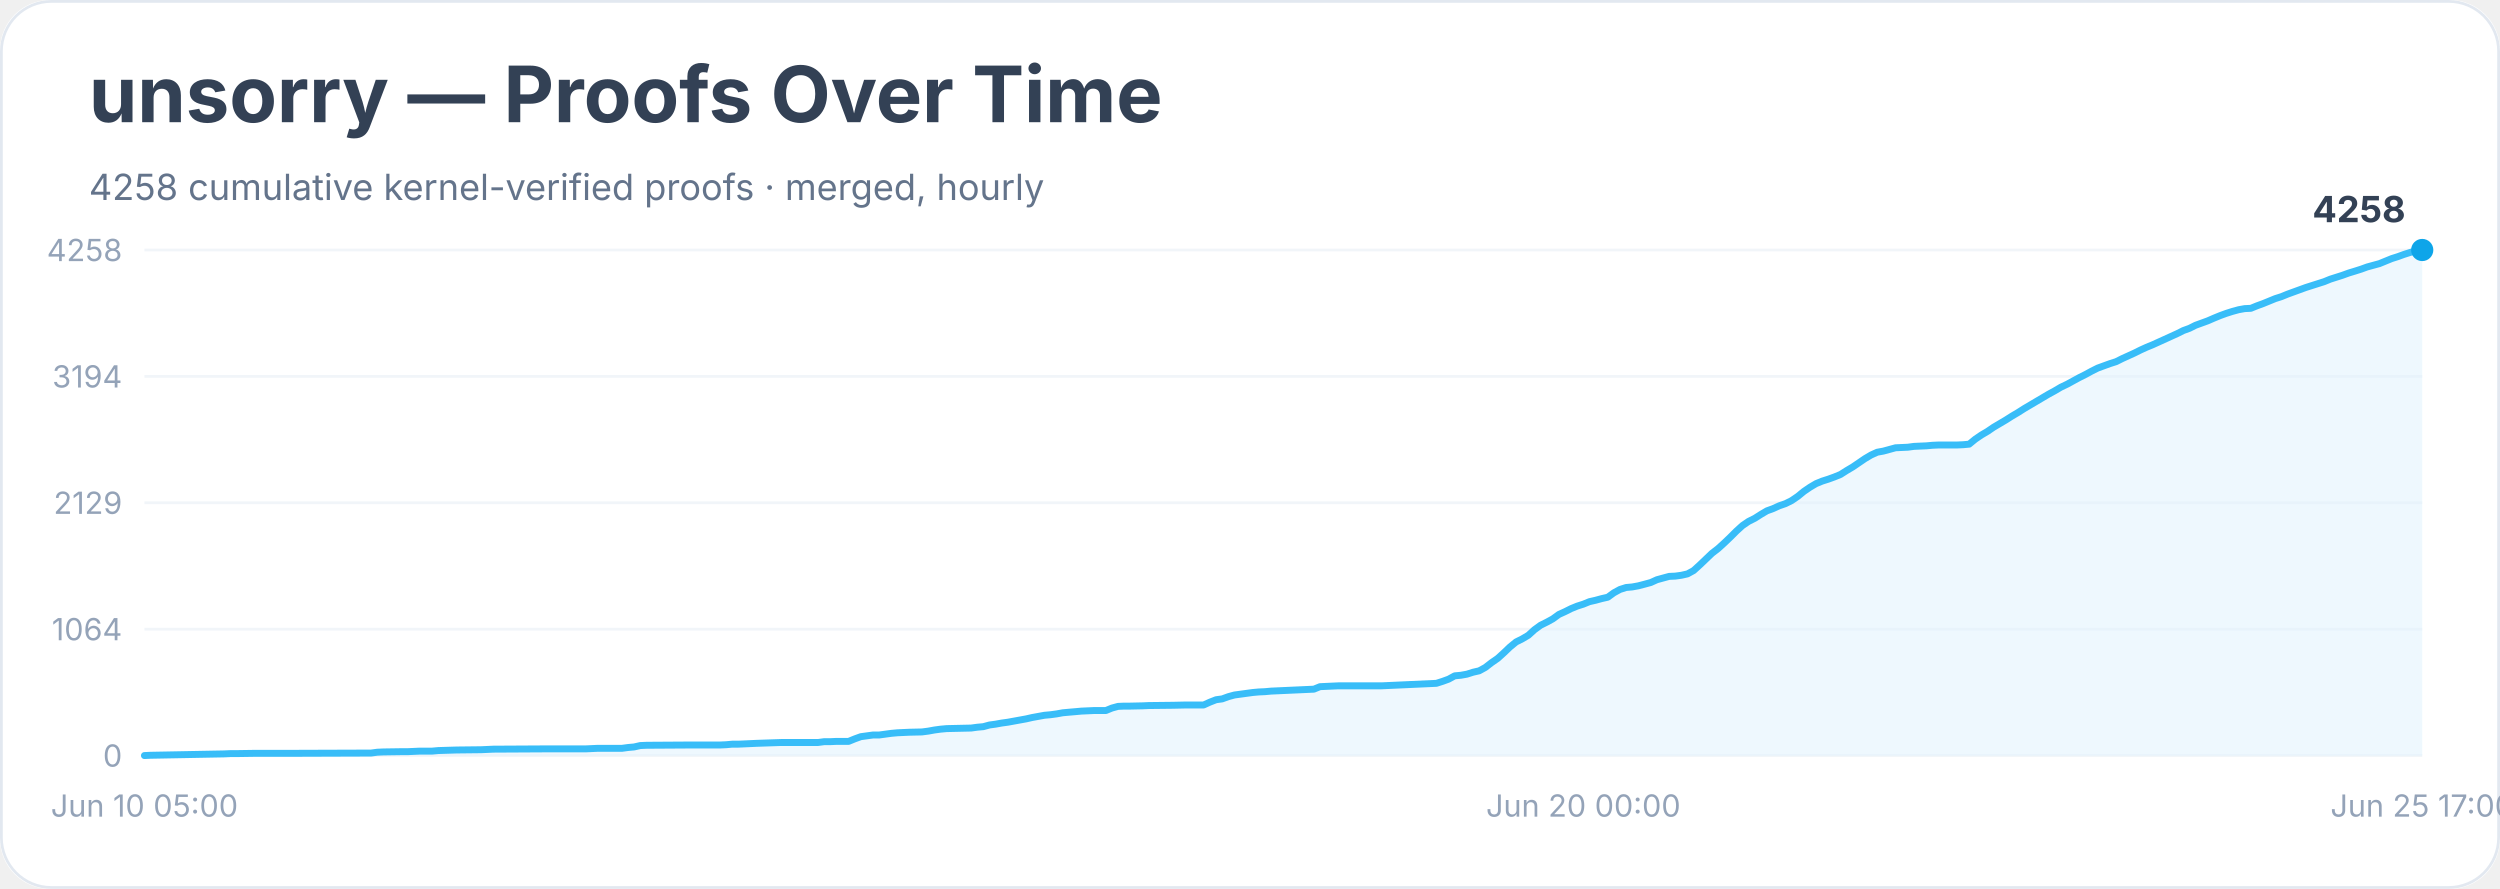
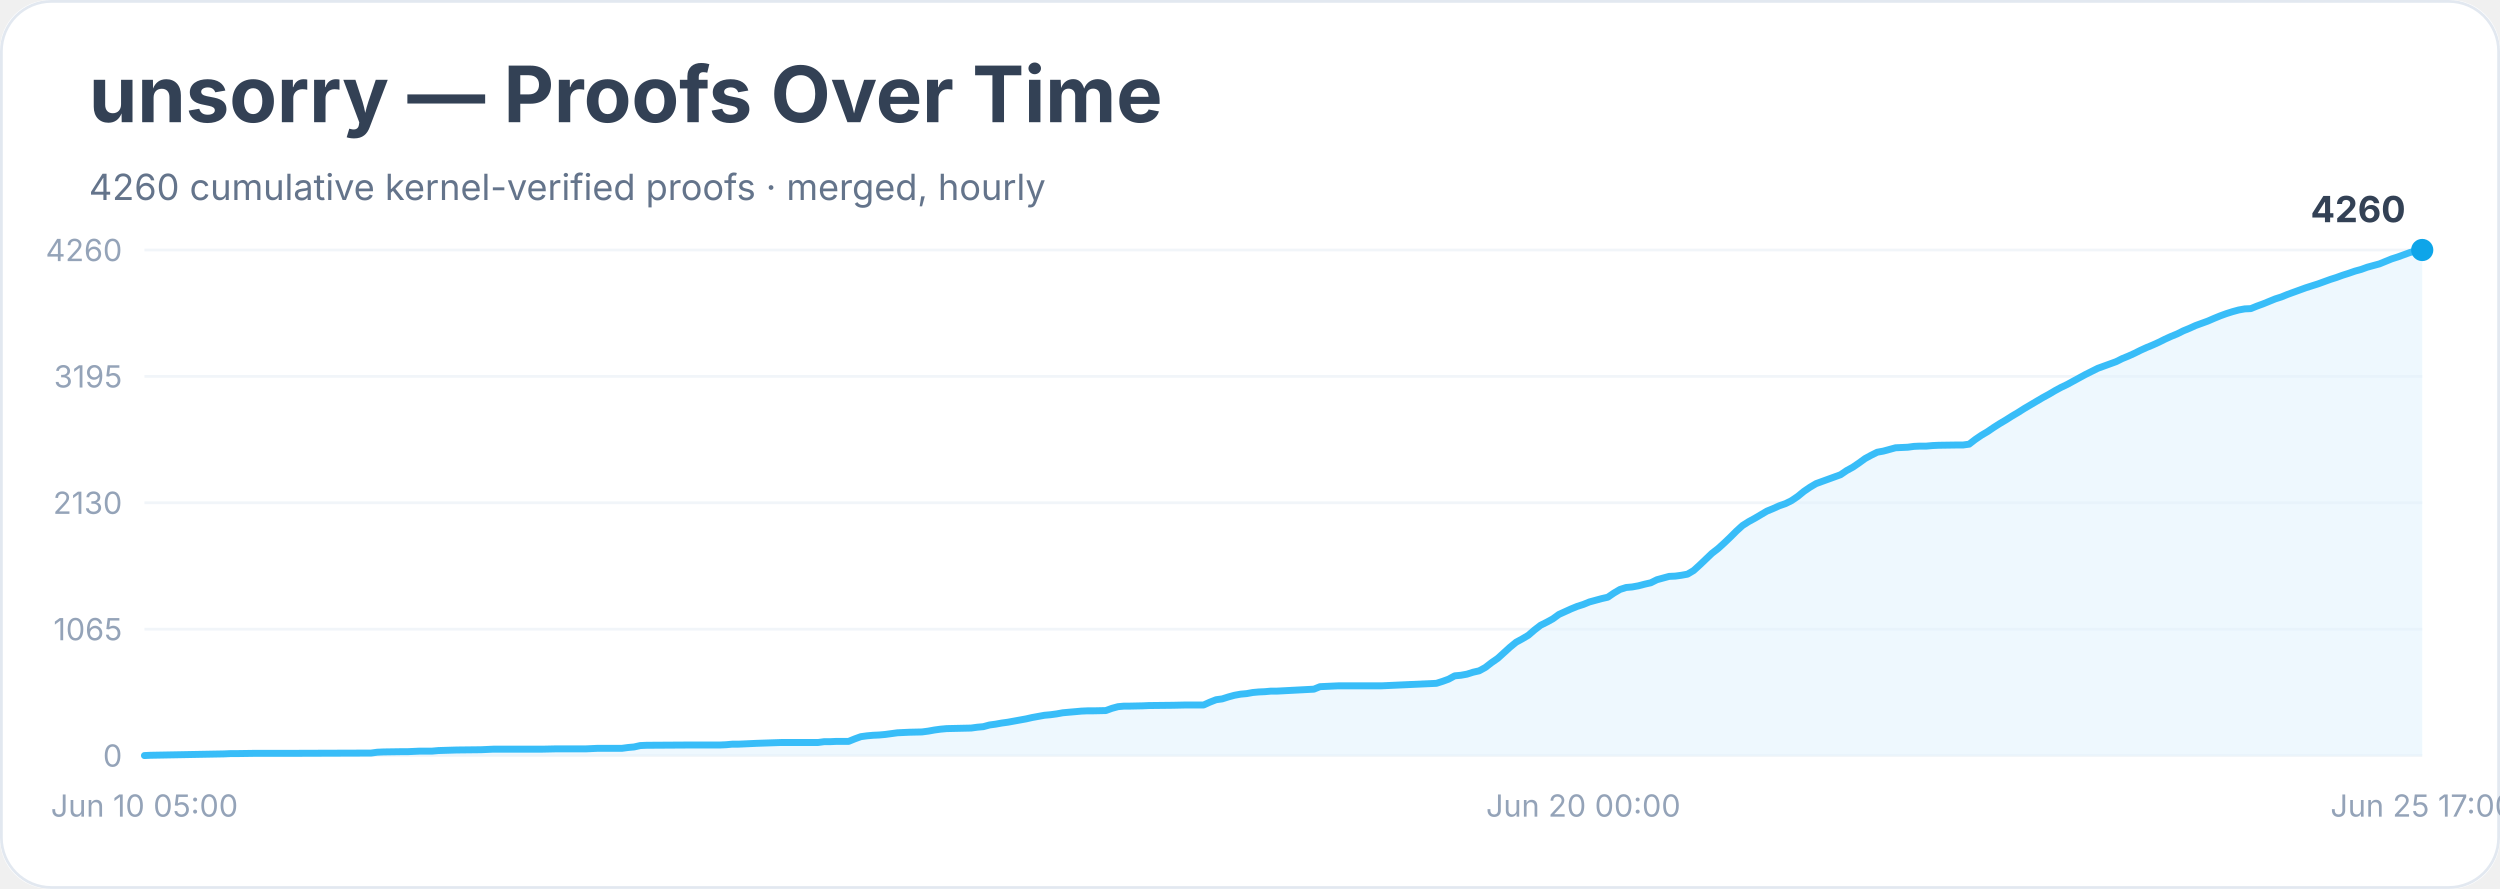
<svg xmlns="http://www.w3.org/2000/svg" width="900" height="320" viewBox="0 0 900 320" role="img" aria-labelledby="title desc">
  <rect width="900" height="100%" rx="18" fill="#ffffff" />
  <rect x="0.5" y="0.5" width="899" height="319" rx="18" fill="none" stroke="#e2e8f0" />
  <text x="32" y="44" font-family="Inter, system-ui, sans-serif" font-size="28" font-weight="700" fill="#334155">unsorry — Proofs Over Time</text>
-   <text x="32" y="72" font-family="Inter, system-ui, sans-serif" font-size="13" fill="#64748b">4258 cumulative kernel-verified proofs · merged, hourly</text>
+   <text x="32" y="72" font-family="Inter, system-ui, sans-serif" font-size="13" fill="#64748b">4260 cumulative kernel-verified proofs · merged, hourly</text>
  <line x1="52" y1="272.0" x2="872" y2="272.0" stroke="#f1f5f9" />
  <text x="44" y="276.0" text-anchor="end" font-family="Inter, system-ui, sans-serif" font-size="11" fill="#94a3b8">0</text>
  <line x1="52" y1="226.5" x2="872" y2="226.5" stroke="#f1f5f9" />
-   <text x="44" y="230.5" text-anchor="end" font-family="Inter, system-ui, sans-serif" font-size="11" fill="#94a3b8">1064</text>
+   <text x="44" y="230.5" text-anchor="end" font-family="Inter, system-ui, sans-serif" font-size="11" fill="#94a3b8">1065</text>
  <line x1="52" y1="181.0" x2="872" y2="181.0" stroke="#f1f5f9" />
-   <text x="44" y="185.0" text-anchor="end" font-family="Inter, system-ui, sans-serif" font-size="11" fill="#94a3b8">2129</text>
+   <text x="44" y="185.0" text-anchor="end" font-family="Inter, system-ui, sans-serif" font-size="11" fill="#94a3b8">2130</text>
  <line x1="52" y1="135.5" x2="872" y2="135.5" stroke="#f1f5f9" />
-   <text x="44" y="139.5" text-anchor="end" font-family="Inter, system-ui, sans-serif" font-size="11" fill="#94a3b8">3194</text>
+   <text x="44" y="139.5" text-anchor="end" font-family="Inter, system-ui, sans-serif" font-size="11" fill="#94a3b8">3195</text>
  <line x1="52" y1="90.0" x2="872" y2="90.0" stroke="#f1f5f9" />
-   <text x="44" y="94.0" text-anchor="end" font-family="Inter, system-ui, sans-serif" font-size="11" fill="#94a3b8">4258</text>
-   <polygon points="52.0,272.0 52.0,272.0 54.2,271.9 80.7,271.4 82.9,271.3 85.1,271.3 91.7,271.2 104.9,271.2 133.6,271.1 135.8,270.8 138.0,270.7 144.6,270.6 146.8,270.6 149.0,270.5 151.2,270.4 155.6,270.4 157.8,270.2 164.4,270.0 173.2,269.9 175.4,269.8 177.6,269.7 195.3,269.6 199.7,269.6 210.7,269.6 212.9,269.5 215.1,269.4 223.9,269.4 226.1,269.1 228.3,268.9 230.5,268.4 232.8,268.3 248.2,268.2 254.8,268.2 259.2,268.2 261.4,268.1 263.6,267.9 265.8,267.9 268.0,267.8 270.2,267.7 272.4,267.6 281.2,267.3 285.7,267.3 294.5,267.3 296.7,267.0 298.9,267.0 301.1,266.9 305.5,266.9 307.7,266.0 309.9,265.2 312.1,264.9 314.3,264.6 316.5,264.6 318.7,264.3 320.9,264.0 323.1,263.8 325.3,263.7 327.5,263.6 331.9,263.5 334.2,263.2 336.4,262.8 338.6,262.5 340.8,262.3 345.2,262.2 349.6,262.1 351.8,261.8 354.0,261.6 356.2,261.0 358.4,260.7 360.6,260.3 362.8,260.0 365.0,259.6 367.2,259.2 369.4,258.8 371.6,258.3 373.8,257.9 376.0,257.5 378.2,257.3 380.4,257.0 382.6,256.6 384.8,256.4 387.1,256.2 389.3,256.0 391.5,255.9 393.7,255.8 398.1,255.8 400.3,254.9 402.5,254.3 404.7,254.2 406.9,254.2 411.3,254.1 413.5,254.0 422.3,253.9 426.7,253.8 433.3,253.8 435.5,252.8 437.8,251.9 440.0,251.6 442.2,250.8 444.4,250.2 446.6,249.9 448.8,249.6 451.0,249.3 453.2,249.1 455.4,249.0 457.6,248.8 459.8,248.7 473.0,248.1 475.2,247.2 477.4,247.1 479.6,247.0 481.8,246.9 497.3,246.9 517.1,246.0 519.3,245.3 521.5,244.5 523.7,243.3 525.9,243.1 528.1,242.7 530.3,242.0 532.5,241.5 534.7,240.3 536.9,238.6 539.2,237.0 541.4,235.0 543.6,232.9 545.8,231.1 548.0,230.0 550.2,228.7 552.4,226.7 554.6,225.1 556.8,224.0 559.0,222.8 561.2,221.2 563.4,220.2 565.6,219.1 567.8,218.2 570.0,217.5 572.2,216.6 574.4,216.1 576.6,215.5 578.8,215.0 581.0,213.4 583.2,212.2 585.4,211.5 587.6,211.3 589.8,210.9 592.1,210.3 594.3,209.7 596.5,208.7 598.7,208.1 600.9,207.5 603.1,207.4 605.3,207.1 607.5,206.6 609.7,205.4 611.9,203.4 614.1,201.3 616.3,199.2 618.5,197.5 620.7,195.5 622.9,193.4 625.1,191.2 627.3,189.2 629.5,187.7 631.7,186.6 633.9,185.2 636.1,183.9 638.3,183.1 640.5,182.1 642.8,181.3 645.0,180.2 647.2,178.7 649.4,176.9 651.6,175.4 653.8,174.1 656.0,173.2 658.2,172.5 660.4,171.7 662.6,170.8 664.8,169.4 667.0,168.1 669.2,166.6 671.4,165.1 673.6,163.8 675.8,162.8 678.0,162.4 680.2,161.8 682.4,161.2 684.6,161.1 686.8,161.0 689.0,160.7 691.2,160.6 693.5,160.5 695.7,160.3 697.9,160.2 704.5,160.2 706.7,160.1 708.9,159.9 711.1,158.1 713.3,156.6 715.5,155.3 717.7,153.8 719.9,152.5 722.1,151.2 724.3,149.8 726.5,148.5 728.7,147.1 730.9,145.8 733.1,144.5 735.3,143.2 737.5,141.9 739.7,140.7 741.9,139.4 744.2,138.3 746.4,137.1 748.6,135.9 750.8,134.8 753.0,133.6 755.2,132.5 757.4,131.7 759.6,130.9 761.8,130.2 764.0,129.1 766.2,128.1 768.4,127.1 770.6,126.0 772.8,125.0 775.0,124.1 777.2,123.1 779.4,122.1 781.6,121.1 783.8,120.1 786.0,119.0 788.2,118.2 790.4,117.1 792.6,116.3 794.8,115.5 797.1,114.5 799.3,113.6 801.5,112.8 803.7,112.1 805.9,111.5 808.1,111.1 810.3,111.0 812.5,110.1 814.7,109.3 816.9,108.4 819.1,107.5 821.3,106.8 823.5,105.9 825.7,105.1 827.9,104.3 830.1,103.5 832.3,102.8 834.5,102.1 836.7,101.4 838.9,100.5 841.1,99.8 843.3,99.1 845.5,98.3 847.8,97.6 850.0,96.9 852.2,96.1 854.4,95.5 856.6,94.9 858.8,94.0 861.0,93.1 863.2,92.4 865.4,91.6 867.6,90.9 869.8,90.3 872.0,90.0 872.0,272.0" fill="#e0f2fe" opacity="0.55" />
-   <polyline points="52.0,272.0 54.2,271.9 80.7,271.4 82.9,271.3 85.1,271.3 91.7,271.2 104.9,271.2 133.6,271.1 135.8,270.8 138.0,270.7 144.6,270.6 146.8,270.6 149.0,270.5 151.2,270.4 155.6,270.4 157.8,270.2 164.4,270.0 173.2,269.9 175.4,269.8 177.6,269.7 195.3,269.6 199.7,269.6 210.7,269.6 212.9,269.5 215.1,269.4 223.9,269.4 226.1,269.1 228.3,268.9 230.5,268.4 232.8,268.3 248.2,268.2 254.8,268.2 259.2,268.2 261.4,268.1 263.6,267.9 265.8,267.9 268.0,267.8 270.2,267.7 272.4,267.6 281.2,267.3 285.7,267.3 294.5,267.3 296.7,267.0 298.9,267.0 301.1,266.9 305.5,266.9 307.7,266.0 309.9,265.2 312.1,264.9 314.3,264.6 316.5,264.6 318.7,264.3 320.9,264.0 323.1,263.8 325.3,263.7 327.5,263.6 331.9,263.5 334.2,263.2 336.4,262.8 338.6,262.5 340.8,262.3 345.2,262.2 349.6,262.1 351.8,261.8 354.0,261.6 356.2,261.0 358.4,260.7 360.6,260.3 362.8,260.0 365.0,259.6 367.2,259.2 369.4,258.8 371.6,258.3 373.8,257.9 376.0,257.5 378.2,257.3 380.4,257.0 382.6,256.6 384.8,256.4 387.1,256.2 389.3,256.0 391.5,255.9 393.7,255.8 398.1,255.8 400.3,254.9 402.5,254.3 404.7,254.2 406.9,254.2 411.3,254.1 413.5,254.0 422.3,253.9 426.7,253.8 433.3,253.8 435.5,252.8 437.8,251.9 440.0,251.6 442.2,250.8 444.4,250.2 446.6,249.9 448.8,249.6 451.0,249.3 453.2,249.1 455.4,249.0 457.6,248.8 459.8,248.7 473.0,248.1 475.2,247.2 477.4,247.1 479.6,247.0 481.8,246.9 497.3,246.9 517.1,246.0 519.3,245.3 521.5,244.5 523.7,243.3 525.9,243.1 528.1,242.7 530.3,242.0 532.5,241.5 534.7,240.3 536.9,238.6 539.2,237.0 541.4,235.0 543.6,232.9 545.8,231.1 548.0,230.0 550.2,228.7 552.4,226.7 554.6,225.1 556.8,224.0 559.0,222.8 561.2,221.2 563.4,220.2 565.6,219.1 567.8,218.2 570.0,217.5 572.2,216.6 574.4,216.1 576.6,215.5 578.8,215.0 581.0,213.4 583.2,212.2 585.4,211.5 587.6,211.3 589.8,210.9 592.1,210.3 594.3,209.7 596.5,208.7 598.7,208.1 600.9,207.5 603.1,207.4 605.3,207.1 607.5,206.6 609.7,205.4 611.9,203.4 614.1,201.3 616.3,199.2 618.5,197.5 620.7,195.5 622.9,193.4 625.1,191.2 627.3,189.2 629.5,187.7 631.7,186.6 633.9,185.2 636.1,183.9 638.3,183.1 640.5,182.1 642.8,181.3 645.0,180.2 647.2,178.7 649.4,176.9 651.6,175.4 653.8,174.1 656.0,173.2 658.2,172.5 660.4,171.7 662.6,170.8 664.8,169.4 667.0,168.1 669.2,166.6 671.4,165.1 673.6,163.8 675.8,162.8 678.0,162.4 680.2,161.8 682.4,161.2 684.6,161.1 686.8,161.0 689.0,160.7 691.2,160.6 693.5,160.5 695.7,160.3 697.9,160.2 704.5,160.2 706.7,160.1 708.9,159.9 711.1,158.1 713.3,156.6 715.5,155.3 717.7,153.8 719.9,152.5 722.1,151.2 724.3,149.8 726.5,148.5 728.7,147.1 730.9,145.8 733.1,144.5 735.3,143.2 737.5,141.9 739.7,140.7 741.9,139.4 744.2,138.3 746.4,137.1 748.6,135.9 750.8,134.8 753.0,133.6 755.2,132.5 757.4,131.7 759.6,130.9 761.8,130.2 764.0,129.1 766.2,128.1 768.4,127.1 770.6,126.0 772.8,125.0 775.0,124.1 777.2,123.1 779.4,122.1 781.6,121.1 783.8,120.1 786.0,119.0 788.2,118.2 790.4,117.1 792.6,116.3 794.8,115.5 797.1,114.5 799.3,113.6 801.5,112.8 803.7,112.1 805.9,111.5 808.1,111.1 810.3,111.0 812.5,110.1 814.7,109.3 816.9,108.4 819.1,107.5 821.3,106.8 823.5,105.9 825.7,105.1 827.9,104.3 830.1,103.5 832.3,102.8 834.5,102.1 836.7,101.4 838.9,100.5 841.1,99.8 843.3,99.1 845.5,98.3 847.8,97.6 850.0,96.9 852.2,96.1 854.4,95.5 856.6,94.9 858.8,94.0 861.0,93.1 863.2,92.4 865.4,91.6 867.6,90.9 869.8,90.3 872.0,90.0" fill="none" stroke="#38bdf8" stroke-width="2.5" stroke-linejoin="round" stroke-linecap="round" />
+   <text x="44" y="94.0" text-anchor="end" font-family="Inter, system-ui, sans-serif" font-size="11" fill="#94a3b8">4260</text>
+   <polygon points="52.0,272.0 52.0,272.0 54.2,271.9 80.7,271.4 82.9,271.3 85.1,271.3 91.7,271.2 104.9,271.2 133.6,271.1 135.8,270.8 138.0,270.7 144.6,270.6 146.8,270.6 149.0,270.5 151.2,270.4 155.6,270.4 157.8,270.2 164.4,270.0 173.2,269.9 175.4,269.8 177.6,269.7 195.3,269.7 199.7,269.6 210.7,269.6 212.9,269.5 215.1,269.4 223.9,269.4 226.1,269.1 228.3,268.9 230.5,268.4 232.8,268.3 248.2,268.2 254.8,268.2 259.2,268.2 261.4,268.1 263.6,267.9 265.8,267.9 268.0,267.8 270.2,267.7 272.4,267.6 281.2,267.3 285.7,267.3 294.5,267.3 296.7,267.0 298.9,267.0 301.1,266.9 305.5,266.9 307.7,266.0 309.9,265.2 312.1,264.9 314.3,264.7 316.5,264.6 318.7,264.4 320.9,264.1 323.1,263.8 325.3,263.7 327.5,263.6 331.9,263.5 334.2,263.2 336.4,262.8 338.6,262.5 340.8,262.3 345.2,262.2 349.6,262.1 351.8,261.8 354.0,261.6 356.2,261.0 358.4,260.7 360.6,260.3 362.8,260.0 365.0,259.6 367.2,259.2 369.4,258.8 371.6,258.3 373.8,257.9 376.0,257.5 378.2,257.3 380.4,257.0 382.6,256.6 384.8,256.4 387.1,256.2 389.3,256.0 391.5,255.9 393.7,255.9 398.1,255.8 400.3,255.0 402.5,254.4 404.7,254.2 406.9,254.2 411.3,254.1 413.5,254.0 422.3,253.9 426.7,253.8 433.3,253.8 435.5,252.8 437.8,251.9 440.0,251.6 442.2,250.9 444.4,250.3 446.6,249.9 448.8,249.7 451.0,249.3 453.2,249.1 455.4,249.0 457.6,248.8 459.8,248.8 473.0,248.1 475.2,247.2 477.4,247.1 479.6,247.0 481.8,246.9 497.3,246.9 517.1,246.0 519.3,245.3 521.5,244.5 523.7,243.3 525.9,243.1 528.1,242.7 530.3,242.0 532.5,241.5 534.7,240.3 536.9,238.6 539.2,237.0 541.4,235.0 543.6,233.0 545.8,231.2 548.0,230.0 550.2,228.7 552.4,226.8 554.6,225.1 556.8,224.0 559.0,222.8 561.2,221.2 563.4,220.2 565.6,219.2 567.8,218.3 570.0,217.6 572.2,216.7 574.4,216.1 576.6,215.5 578.8,215.0 581.0,213.5 583.2,212.2 585.4,211.5 587.6,211.3 589.8,210.9 592.1,210.3 594.3,209.8 596.5,208.7 598.7,208.1 600.9,207.5 603.1,207.4 605.3,207.1 607.5,206.7 609.7,205.4 611.9,203.4 614.1,201.3 616.3,199.2 618.5,197.5 620.7,195.5 622.9,193.4 625.1,191.2 627.3,189.2 629.5,187.8 631.7,186.6 633.9,185.3 636.1,184.0 638.3,183.1 640.5,182.1 642.8,181.3 645.0,180.2 647.2,178.7 649.4,176.9 651.6,175.4 653.8,174.1 656.0,173.3 658.2,172.5 660.4,171.7 662.6,170.9 664.8,169.4 667.0,168.2 669.2,166.7 671.4,165.1 673.6,163.9 675.8,162.8 678.0,162.4 680.2,161.8 682.4,161.2 684.6,161.1 686.8,161.0 689.0,160.7 691.2,160.6 693.5,160.6 695.7,160.4 697.9,160.3 704.5,160.2 706.7,160.2 708.9,159.9 711.1,158.2 713.3,156.7 715.5,155.4 717.7,153.9 719.9,152.5 722.1,151.2 724.3,149.8 726.5,148.5 728.7,147.1 730.9,145.8 733.1,144.5 735.3,143.2 737.5,142.0 739.7,140.7 741.9,139.5 744.2,138.4 746.4,137.2 748.6,136.0 750.8,134.8 753.0,133.7 755.2,132.6 757.4,131.8 759.6,131.0 761.8,130.2 764.0,129.1 766.2,128.2 768.4,127.2 770.6,126.1 772.8,125.1 775.0,124.2 777.2,123.2 779.4,122.1 781.6,121.1 783.8,120.2 786.0,119.1 788.2,118.2 790.4,117.2 792.6,116.4 794.8,115.6 797.1,114.6 799.3,113.7 801.5,112.9 803.7,112.2 805.9,111.6 808.1,111.2 810.3,111.1 812.5,110.2 814.7,109.4 816.9,108.5 819.1,107.6 821.3,106.9 823.5,106.0 825.7,105.2 827.9,104.4 830.1,103.6 832.3,102.9 834.5,102.2 836.7,101.4 838.9,100.6 841.1,99.9 843.3,99.1 845.5,98.4 847.8,97.6 850.0,97.0 852.2,96.2 854.4,95.6 856.6,95.0 858.8,94.1 861.0,93.2 863.2,92.5 865.4,91.7 867.6,90.9 869.8,90.3 872.0,90.0 872.0,272.0" fill="#e0f2fe" opacity="0.55" />
+   <polyline points="52.0,272.0 54.2,271.9 80.7,271.4 82.9,271.3 85.1,271.3 91.7,271.2 104.9,271.2 133.6,271.1 135.8,270.8 138.0,270.7 144.6,270.6 146.8,270.6 149.0,270.5 151.2,270.4 155.6,270.4 157.8,270.2 164.4,270.0 173.2,269.9 175.4,269.8 177.6,269.7 195.3,269.7 199.7,269.6 210.7,269.6 212.9,269.5 215.1,269.4 223.9,269.4 226.1,269.1 228.3,268.9 230.5,268.4 232.8,268.3 248.2,268.2 254.8,268.2 259.2,268.2 261.4,268.1 263.6,267.9 265.8,267.9 268.0,267.8 270.2,267.7 272.4,267.6 281.2,267.3 285.7,267.3 294.5,267.3 296.7,267.0 298.9,267.0 301.1,266.9 305.5,266.9 307.7,266.0 309.9,265.2 312.1,264.9 314.3,264.7 316.5,264.6 318.7,264.4 320.9,264.1 323.1,263.8 325.3,263.7 327.5,263.6 331.9,263.5 334.2,263.2 336.4,262.8 338.6,262.5 340.8,262.3 345.2,262.2 349.6,262.1 351.8,261.8 354.0,261.6 356.2,261.0 358.4,260.7 360.6,260.3 362.8,260.0 365.0,259.6 367.2,259.2 369.4,258.8 371.6,258.3 373.8,257.9 376.0,257.5 378.2,257.3 380.4,257.0 382.6,256.6 384.8,256.4 387.1,256.2 389.3,256.0 391.5,255.9 393.7,255.9 398.1,255.8 400.3,255.0 402.5,254.4 404.7,254.2 406.9,254.2 411.3,254.1 413.5,254.0 422.3,253.9 426.7,253.8 433.3,253.8 435.5,252.8 437.8,251.9 440.0,251.6 442.2,250.9 444.4,250.3 446.6,249.9 448.8,249.7 451.0,249.3 453.2,249.1 455.4,249.0 457.6,248.8 459.8,248.8 473.0,248.1 475.2,247.2 477.4,247.1 479.6,247.0 481.8,246.9 497.3,246.9 517.1,246.0 519.3,245.3 521.5,244.5 523.7,243.3 525.9,243.1 528.1,242.7 530.3,242.0 532.5,241.5 534.7,240.3 536.9,238.6 539.2,237.0 541.4,235.0 543.6,233.0 545.8,231.2 548.0,230.0 550.2,228.7 552.4,226.8 554.6,225.1 556.8,224.0 559.0,222.8 561.2,221.2 563.4,220.2 565.6,219.2 567.8,218.3 570.0,217.6 572.2,216.7 574.4,216.1 576.6,215.5 578.8,215.0 581.0,213.5 583.2,212.2 585.4,211.5 587.6,211.3 589.8,210.9 592.1,210.3 594.3,209.8 596.5,208.7 598.7,208.1 600.9,207.5 603.1,207.4 605.3,207.1 607.5,206.7 609.7,205.4 611.9,203.4 614.1,201.3 616.3,199.2 618.5,197.5 620.7,195.5 622.9,193.4 625.1,191.2 627.3,189.2 629.5,187.8 631.7,186.6 633.9,185.3 636.1,184.0 638.3,183.1 640.5,182.1 642.8,181.3 645.0,180.2 647.2,178.7 649.4,176.9 651.6,175.4 653.8,174.1 656.0,173.3 658.2,172.5 660.4,171.7 662.6,170.9 664.8,169.4 667.0,168.2 669.2,166.7 671.4,165.1 673.6,163.9 675.8,162.8 678.0,162.4 680.2,161.8 682.4,161.2 684.6,161.1 686.8,161.0 689.0,160.7 691.2,160.6 693.5,160.6 695.7,160.4 697.9,160.3 704.5,160.2 706.7,160.2 708.9,159.9 711.1,158.2 713.3,156.7 715.5,155.4 717.7,153.9 719.9,152.5 722.1,151.2 724.3,149.8 726.5,148.5 728.7,147.1 730.9,145.8 733.1,144.5 735.3,143.2 737.5,142.0 739.7,140.7 741.9,139.5 744.2,138.4 746.4,137.2 748.6,136.0 750.8,134.8 753.0,133.7 755.2,132.6 757.4,131.8 759.6,131.0 761.8,130.2 764.0,129.1 766.2,128.2 768.4,127.2 770.6,126.1 772.8,125.1 775.0,124.2 777.2,123.2 779.4,122.1 781.6,121.1 783.8,120.2 786.0,119.1 788.2,118.2 790.4,117.2 792.6,116.4 794.8,115.6 797.1,114.6 799.3,113.7 801.5,112.9 803.7,112.2 805.9,111.6 808.1,111.2 810.3,111.1 812.5,110.2 814.7,109.4 816.9,108.5 819.1,107.6 821.3,106.9 823.5,106.0 825.7,105.2 827.9,104.4 830.1,103.6 832.3,102.9 834.5,102.2 836.7,101.4 838.9,100.6 841.1,99.9 843.3,99.1 845.5,98.4 847.8,97.6 850.0,97.0 852.2,96.2 854.4,95.6 856.6,95.0 858.8,94.1 861.0,93.2 863.2,92.5 865.4,91.7 867.6,90.9 869.8,90.3 872.0,90.0" fill="none" stroke="#38bdf8" stroke-width="2.5" stroke-linejoin="round" stroke-linecap="round" />
  <circle cx="872.0" cy="90.0" r="4" fill="#0ea5e9" />
-   <text x="866.0" y="80.0" text-anchor="end" font-family="Inter, system-ui, sans-serif" font-size="13" font-weight="700" fill="#334155">4258</text>
+   <text x="866.0" y="80.0" text-anchor="end" font-family="Inter, system-ui, sans-serif" font-size="13" font-weight="700" fill="#334155">4260</text>
  <text x="52.0" y="294" text-anchor="middle" font-family="Inter, system-ui, sans-serif" font-size="11" fill="#94a3b8">Jun 10 05:00</text>
  <text x="570.0" y="294" text-anchor="middle" font-family="Inter, system-ui, sans-serif" font-size="11" fill="#94a3b8">Jun 20 00:00</text>
  <text x="872.0" y="294" text-anchor="middle" font-family="Inter, system-ui, sans-serif" font-size="11" fill="#94a3b8">Jun 25 17:00</text>
</svg>
